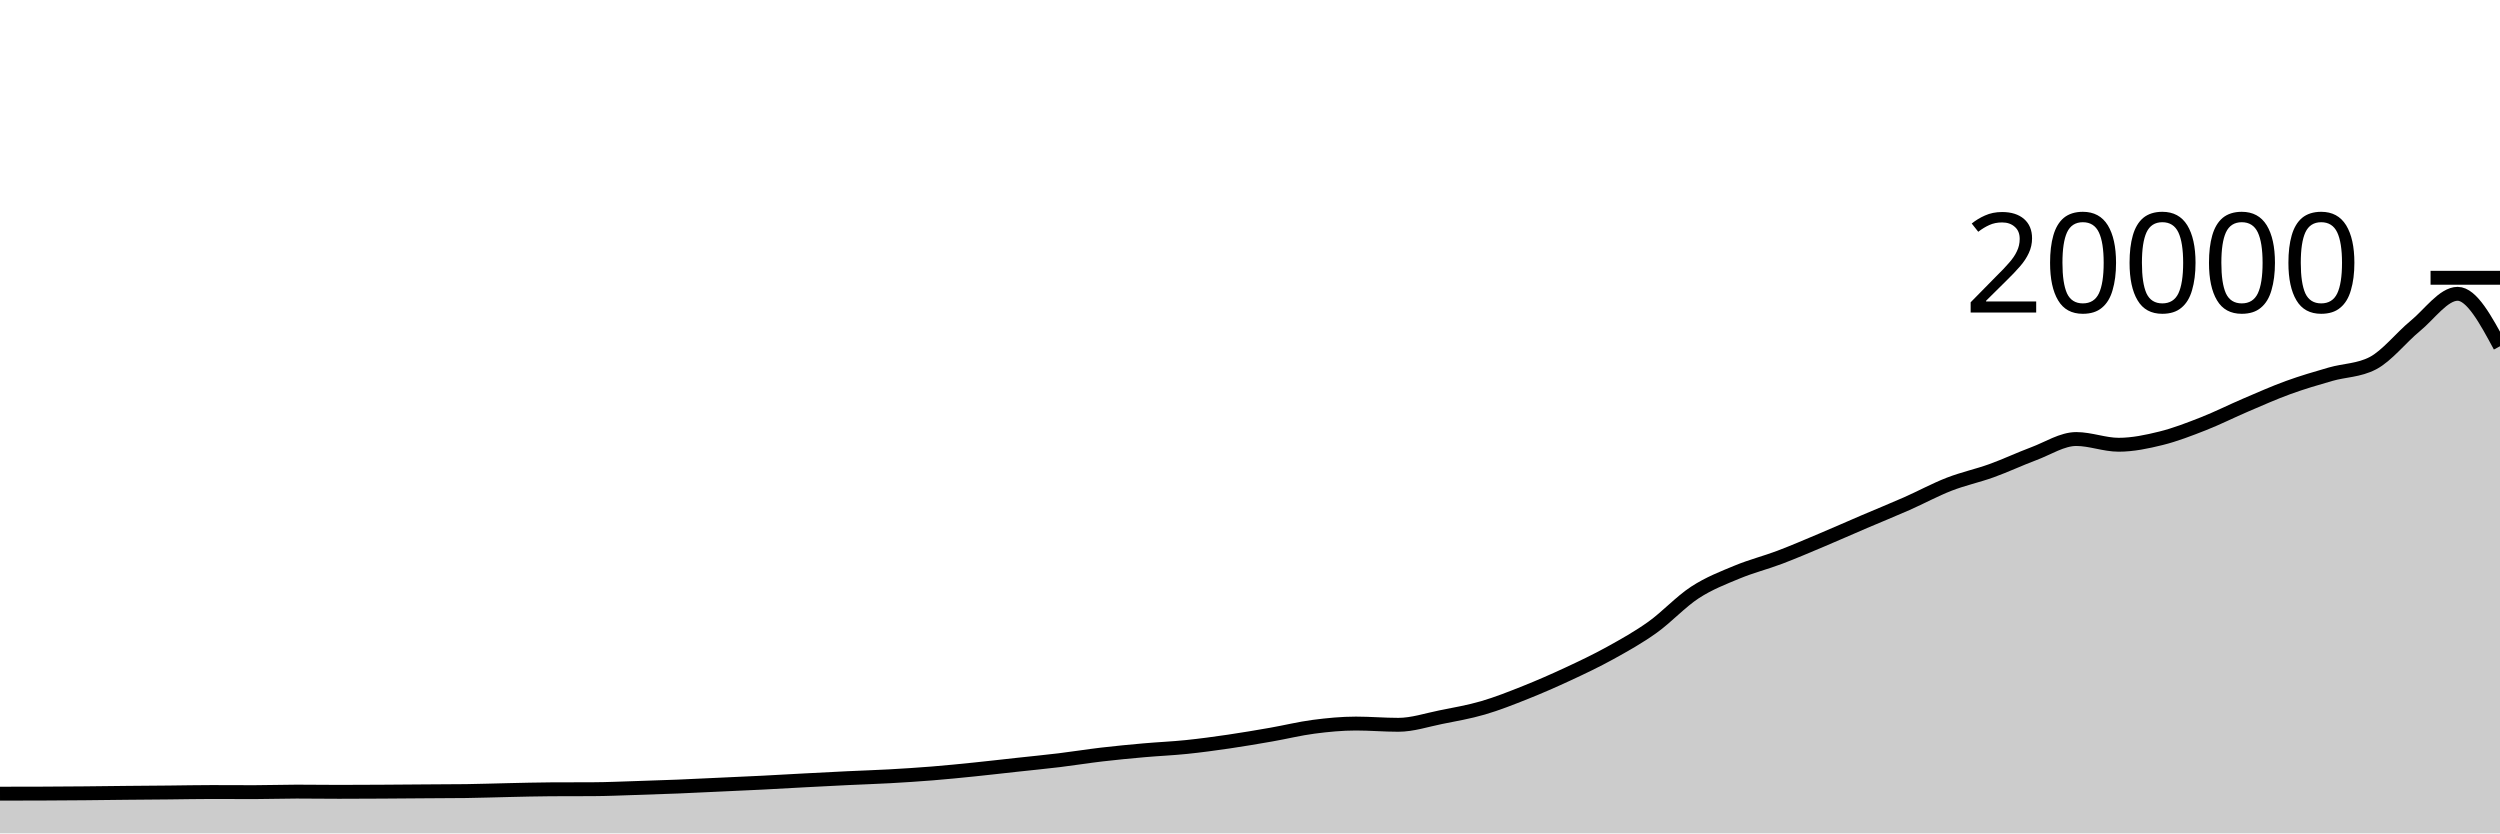
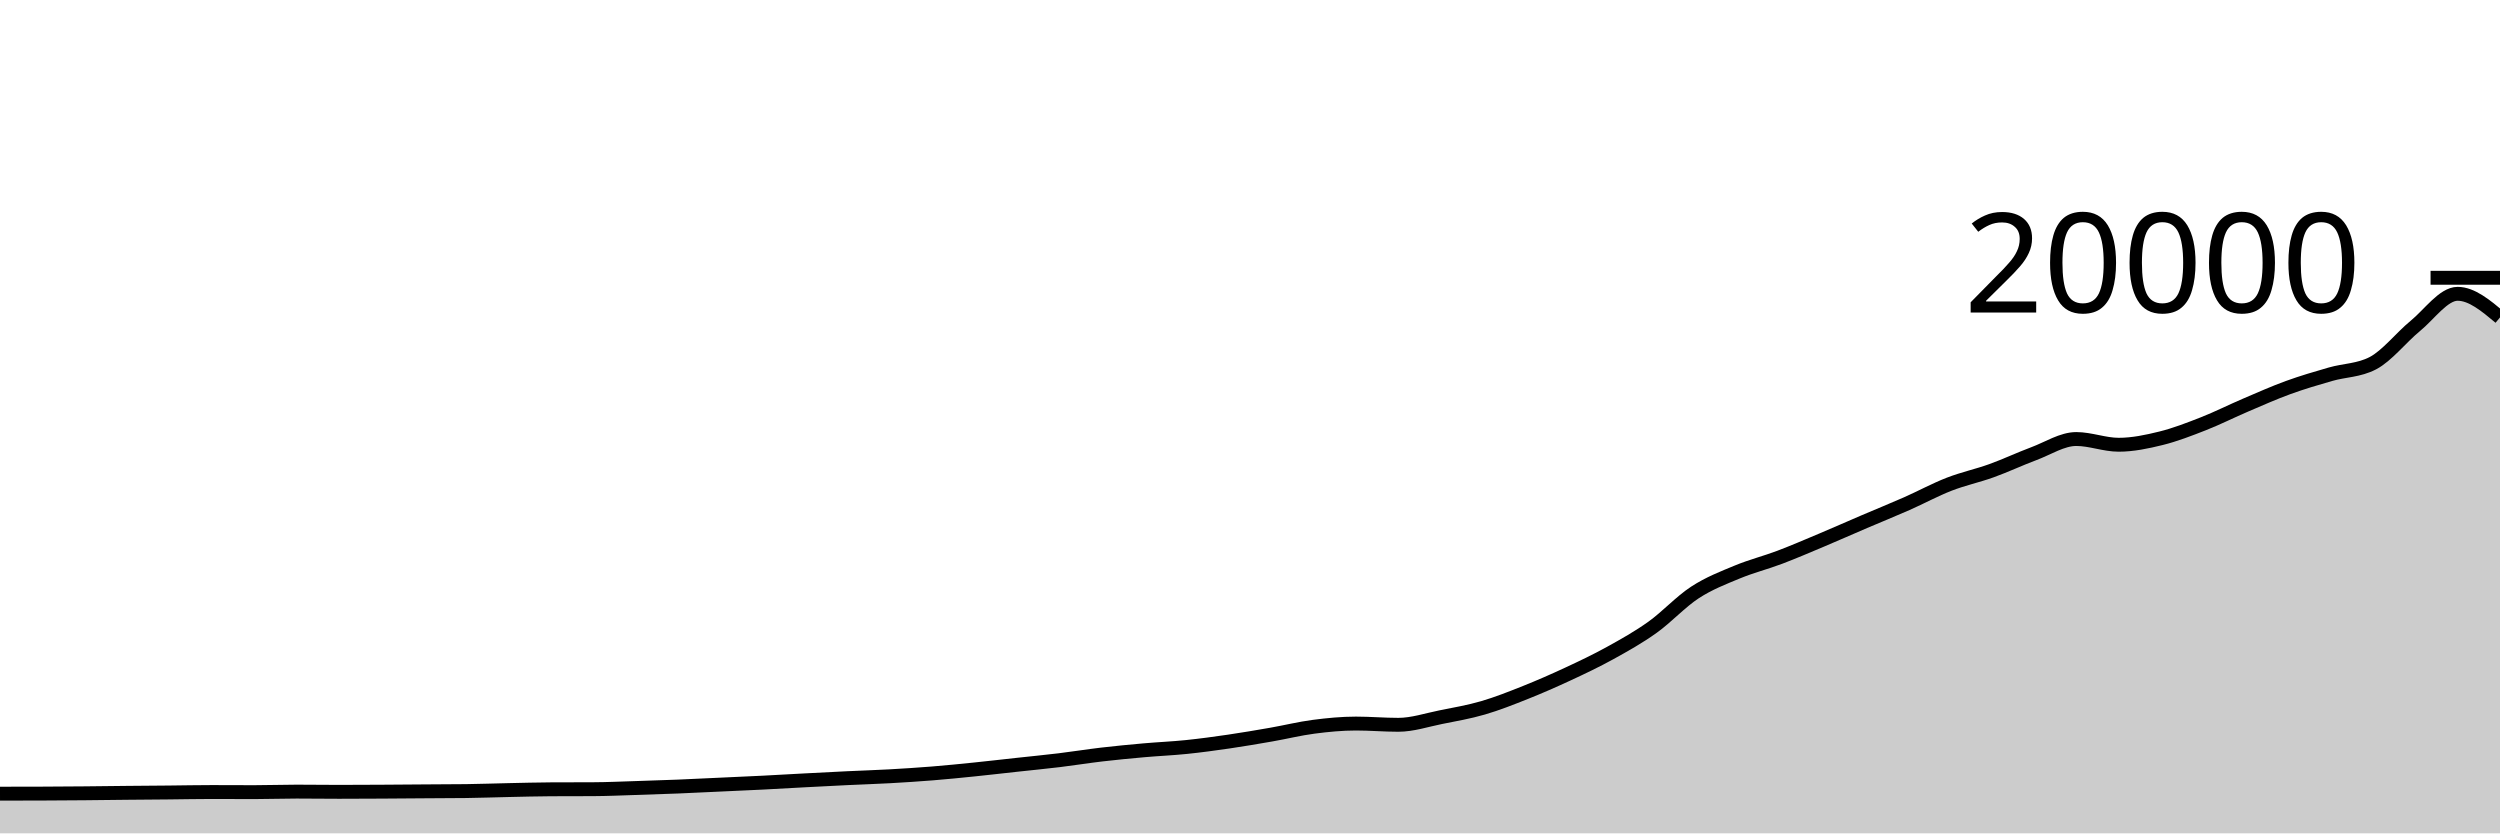
<svg xmlns="http://www.w3.org/2000/svg" viewBox="0 0 180 60">
  <g transform="translate(0,20)">
-     <path class="area" fill="rgba(0, 0, 0, 0.2)" d="M0,37.144C1.017,37.143,2.034,37.142,3.051,37.138C4.068,37.134,5.085,37.127,6.102,37.118C7.119,37.109,8.136,37.094,9.153,37.084C10.169,37.074,11.186,37.068,12.203,37.058C13.22,37.048,14.237,37.026,15.254,37.026C16.271,37.026,17.288,37.034,18.305,37.034C19.322,37.034,20.339,36.996,21.356,36.996C22.373,36.996,23.39,37.012,24.407,37.012C25.424,37.012,26.441,37.006,27.458,37C28.475,36.994,29.492,36.985,30.508,36.978C31.525,36.971,32.542,36.971,33.559,36.958C34.576,36.945,35.593,36.907,36.61,36.886C37.627,36.865,38.644,36.835,39.661,36.83C40.678,36.825,41.695,36.827,42.712,36.822C43.729,36.817,44.746,36.77,45.763,36.738C46.78,36.706,47.797,36.673,48.814,36.632C49.831,36.591,50.847,36.539,51.864,36.492C52.881,36.445,53.898,36.401,54.915,36.35C55.932,36.299,56.949,36.238,57.966,36.184C58.983,36.13,60,36.077,61.017,36.028C62.034,35.979,63.051,35.949,64.068,35.892C65.085,35.835,66.102,35.77,67.119,35.688C68.136,35.606,69.153,35.504,70.169,35.4C71.186,35.296,72.203,35.177,73.22,35.066C74.237,34.955,75.254,34.857,76.271,34.734C77.288,34.611,78.305,34.445,79.322,34.326C80.339,34.207,81.356,34.11,82.373,34.02C83.39,33.93,84.407,33.889,85.424,33.784C86.441,33.679,87.458,33.541,88.475,33.392C89.492,33.243,90.508,33.069,91.525,32.892C92.542,32.715,93.559,32.461,94.576,32.328C95.593,32.195,96.61,32.096,97.627,32.096C98.644,32.096,99.661,32.186,100.678,32.186C101.695,32.186,102.712,31.842,103.729,31.638C104.746,31.434,105.763,31.261,106.78,30.964C107.797,30.667,108.814,30.263,109.831,29.858C110.847,29.453,111.864,29.007,112.881,28.534C113.898,28.061,114.915,27.58,115.932,27.018C116.949,26.456,117.966,25.889,118.983,25.162C120,24.435,121.017,23.321,122.034,22.658C123.051,21.995,124.068,21.606,125.085,21.184C126.102,20.762,127.119,20.511,128.136,20.126C129.153,19.741,130.169,19.302,131.186,18.874C132.203,18.446,133.22,17.993,134.237,17.558C135.254,17.123,136.271,16.713,137.288,16.264C138.305,15.815,139.322,15.26,140.339,14.864C141.356,14.468,142.373,14.257,143.39,13.89C144.407,13.523,145.424,13.042,146.441,12.662C147.458,12.282,148.475,11.61,149.492,11.61C150.508,11.61,151.525,12.022,152.542,12.022C153.559,12.022,154.576,11.808,155.593,11.556C156.61,11.304,157.627,10.909,158.644,10.51C159.661,10.111,160.678,9.596,161.695,9.162C162.712,8.728,163.729,8.274,164.746,7.904C165.763,7.534,166.78,7.236,167.797,6.944C168.814,6.652,169.831,6.679,170.847,6.15C171.864,5.621,172.881,4.303,173.898,3.47C174.915,2.637,175.932,1.154,176.949,1.154C177.966,1.154,178.983,3.042,180,4.93L180,40C178.983,40,177.966,40,176.949,40C175.932,40,174.915,40,173.898,40C172.881,40,171.864,40,170.847,40C169.831,40,168.814,40,167.797,40C166.78,40,165.763,40,164.746,40C163.729,40,162.712,40,161.695,40C160.678,40,159.661,40,158.644,40C157.627,40,156.61,40,155.593,40C154.576,40,153.559,40,152.542,40C151.525,40,150.508,40,149.492,40C148.475,40,147.458,40,146.441,40C145.424,40,144.407,40,143.39,40C142.373,40,141.356,40,140.339,40C139.322,40,138.305,40,137.288,40C136.271,40,135.254,40,134.237,40C133.22,40,132.203,40,131.186,40C130.169,40,129.153,40,128.136,40C127.119,40,126.102,40,125.085,40C124.068,40,123.051,40,122.034,40C121.017,40,120,40,118.983,40C117.966,40,116.949,40,115.932,40C114.915,40,113.898,40,112.881,40C111.864,40,110.847,40,109.831,40C108.814,40,107.797,40,106.78,40C105.763,40,104.746,40,103.729,40C102.712,40,101.695,40,100.678,40C99.661,40,98.644,40,97.627,40C96.61,40,95.593,40,94.576,40C93.559,40,92.542,40,91.525,40C90.508,40,89.492,40,88.475,40C87.458,40,86.441,40,85.424,40C84.407,40,83.39,40,82.373,40C81.356,40,80.339,40,79.322,40C78.305,40,77.288,40,76.271,40C75.254,40,74.237,40,73.22,40C72.203,40,71.186,40,70.169,40C69.153,40,68.136,40,67.119,40C66.102,40,65.085,40,64.068,40C63.051,40,62.034,40,61.017,40C60,40,58.983,40,57.966,40C56.949,40,55.932,40,54.915,40C53.898,40,52.881,40,51.864,40C50.847,40,49.831,40,48.814,40C47.797,40,46.78,40,45.763,40C44.746,40,43.729,40,42.712,40C41.695,40,40.678,40,39.661,40C38.644,40,37.627,40,36.61,40C35.593,40,34.576,40,33.559,40C32.542,40,31.525,40,30.508,40C29.492,40,28.475,40,27.458,40C26.441,40,25.424,40,24.407,40C23.39,40,22.373,40,21.356,40C20.339,40,19.322,40,18.305,40C17.288,40,16.271,40,15.254,40C14.237,40,13.22,40,12.203,40C11.186,40,10.169,40,9.153,40C8.136,40,7.119,40,6.102,40C5.085,40,4.068,40,3.051,40C2.034,40,1.017,40,0,40Z" />
-     <path class="line" stroke="black" fill="none" d="M0,37.144C1.017,37.143,2.034,37.142,3.051,37.138C4.068,37.134,5.085,37.127,6.102,37.118C7.119,37.109,8.136,37.094,9.153,37.084C10.169,37.074,11.186,37.068,12.203,37.058C13.22,37.048,14.237,37.026,15.254,37.026C16.271,37.026,17.288,37.034,18.305,37.034C19.322,37.034,20.339,36.996,21.356,36.996C22.373,36.996,23.39,37.012,24.407,37.012C25.424,37.012,26.441,37.006,27.458,37C28.475,36.994,29.492,36.985,30.508,36.978C31.525,36.971,32.542,36.971,33.559,36.958C34.576,36.945,35.593,36.907,36.61,36.886C37.627,36.865,38.644,36.835,39.661,36.83C40.678,36.825,41.695,36.827,42.712,36.822C43.729,36.817,44.746,36.77,45.763,36.738C46.78,36.706,47.797,36.673,48.814,36.632C49.831,36.591,50.847,36.539,51.864,36.492C52.881,36.445,53.898,36.401,54.915,36.35C55.932,36.299,56.949,36.238,57.966,36.184C58.983,36.13,60,36.077,61.017,36.028C62.034,35.979,63.051,35.949,64.068,35.892C65.085,35.835,66.102,35.77,67.119,35.688C68.136,35.606,69.153,35.504,70.169,35.4C71.186,35.296,72.203,35.177,73.22,35.066C74.237,34.955,75.254,34.857,76.271,34.734C77.288,34.611,78.305,34.445,79.322,34.326C80.339,34.207,81.356,34.11,82.373,34.02C83.39,33.93,84.407,33.889,85.424,33.784C86.441,33.679,87.458,33.541,88.475,33.392C89.492,33.243,90.508,33.069,91.525,32.892C92.542,32.715,93.559,32.461,94.576,32.328C95.593,32.195,96.61,32.096,97.627,32.096C98.644,32.096,99.661,32.186,100.678,32.186C101.695,32.186,102.712,31.842,103.729,31.638C104.746,31.434,105.763,31.261,106.78,30.964C107.797,30.667,108.814,30.263,109.831,29.858C110.847,29.453,111.864,29.007,112.881,28.534C113.898,28.061,114.915,27.58,115.932,27.018C116.949,26.456,117.966,25.889,118.983,25.162C120,24.435,121.017,23.321,122.034,22.658C123.051,21.995,124.068,21.606,125.085,21.184C126.102,20.762,127.119,20.511,128.136,20.126C129.153,19.741,130.169,19.302,131.186,18.874C132.203,18.446,133.22,17.993,134.237,17.558C135.254,17.123,136.271,16.713,137.288,16.264C138.305,15.815,139.322,15.26,140.339,14.864C141.356,14.468,142.373,14.257,143.39,13.89C144.407,13.523,145.424,13.042,146.441,12.662C147.458,12.282,148.475,11.61,149.492,11.61C150.508,11.61,151.525,12.022,152.542,12.022C153.559,12.022,154.576,11.808,155.593,11.556C156.61,11.304,157.627,10.909,158.644,10.51C159.661,10.111,160.678,9.596,161.695,9.162C162.712,8.728,163.729,8.274,164.746,7.904C165.763,7.534,166.78,7.236,167.797,6.944C168.814,6.652,169.831,6.679,170.847,6.15C171.864,5.621,172.881,4.303,173.898,3.47C174.915,2.637,175.932,1.154,176.949,1.154C177.966,1.154,178.983,3.042,180,4.93" />
+     <path class="area" fill="rgba(0, 0, 0, 0.2)" d="M0,37.144C1.017,37.143,2.034,37.142,3.051,37.138C4.068,37.134,5.085,37.127,6.102,37.118C7.119,37.109,8.136,37.094,9.153,37.084C10.169,37.074,11.186,37.068,12.203,37.058C13.22,37.048,14.237,37.026,15.254,37.026C16.271,37.026,17.288,37.034,18.305,37.034C19.322,37.034,20.339,36.996,21.356,36.996C22.373,36.996,23.39,37.012,24.407,37.012C25.424,37.012,26.441,37.006,27.458,37C28.475,36.994,29.492,36.985,30.508,36.978C31.525,36.971,32.542,36.971,33.559,36.958C34.576,36.945,35.593,36.907,36.61,36.886C37.627,36.865,38.644,36.835,39.661,36.83C40.678,36.825,41.695,36.827,42.712,36.822C43.729,36.817,44.746,36.77,45.763,36.738C46.78,36.706,47.797,36.673,48.814,36.632C49.831,36.591,50.847,36.539,51.864,36.492C52.881,36.445,53.898,36.401,54.915,36.35C55.932,36.299,56.949,36.238,57.966,36.184C58.983,36.13,60,36.077,61.017,36.028C62.034,35.979,63.051,35.949,64.068,35.892C65.085,35.835,66.102,35.77,67.119,35.688C68.136,35.606,69.153,35.504,70.169,35.4C71.186,35.296,72.203,35.177,73.22,35.066C74.237,34.955,75.254,34.857,76.271,34.734C77.288,34.611,78.305,34.445,79.322,34.326C80.339,34.207,81.356,34.11,82.373,34.02C83.39,33.93,84.407,33.889,85.424,33.784C86.441,33.679,87.458,33.541,88.475,33.392C89.492,33.243,90.508,33.069,91.525,32.892C92.542,32.715,93.559,32.461,94.576,32.328C95.593,32.195,96.61,32.096,97.627,32.096C98.644,32.096,99.661,32.186,100.678,32.186C101.695,32.186,102.712,31.842,103.729,31.638C104.746,31.434,105.763,31.261,106.78,30.964C107.797,30.667,108.814,30.263,109.831,29.858C110.847,29.453,111.864,29.007,112.881,28.534C113.898,28.061,114.915,27.58,115.932,27.018C116.949,26.456,117.966,25.889,118.983,25.162C120,24.435,121.017,23.321,122.034,22.658C123.051,21.995,124.068,21.606,125.085,21.184C126.102,20.762,127.119,20.511,128.136,20.126C129.153,19.741,130.169,19.302,131.186,18.874C132.203,18.446,133.22,17.993,134.237,17.558C135.254,17.123,136.271,16.713,137.288,16.264C138.305,15.815,139.322,15.26,140.339,14.864C141.356,14.468,142.373,14.257,143.39,13.89C144.407,13.523,145.424,13.042,146.441,12.662C147.458,12.282,148.475,11.61,149.492,11.61C150.508,11.61,151.525,12.022,152.542,12.022C153.559,12.022,154.576,11.808,155.593,11.556C156.61,11.304,157.627,10.909,158.644,10.51C159.661,10.111,160.678,9.596,161.695,9.162C162.712,8.728,163.729,8.274,164.746,7.904C165.763,7.534,166.78,7.236,167.797,6.944C168.814,6.652,169.831,6.679,170.847,6.15C171.864,5.621,172.881,4.303,173.898,3.47C174.915,2.637,175.932,1.154,176.949,1.154C177.966,1.154,178.983,2.005,180,2.856L180,40C178.983,40,177.966,40,176.949,40C175.932,40,174.915,40,173.898,40C172.881,40,171.864,40,170.847,40C169.831,40,168.814,40,167.797,40C166.78,40,165.763,40,164.746,40C163.729,40,162.712,40,161.695,40C160.678,40,159.661,40,158.644,40C157.627,40,156.61,40,155.593,40C154.576,40,153.559,40,152.542,40C151.525,40,150.508,40,149.492,40C148.475,40,147.458,40,146.441,40C145.424,40,144.407,40,143.39,40C142.373,40,141.356,40,140.339,40C139.322,40,138.305,40,137.288,40C136.271,40,135.254,40,134.237,40C133.22,40,132.203,40,131.186,40C130.169,40,129.153,40,128.136,40C127.119,40,126.102,40,125.085,40C124.068,40,123.051,40,122.034,40C121.017,40,120,40,118.983,40C117.966,40,116.949,40,115.932,40C114.915,40,113.898,40,112.881,40C111.864,40,110.847,40,109.831,40C108.814,40,107.797,40,106.78,40C105.763,40,104.746,40,103.729,40C102.712,40,101.695,40,100.678,40C99.661,40,98.644,40,97.627,40C96.61,40,95.593,40,94.576,40C93.559,40,92.542,40,91.525,40C90.508,40,89.492,40,88.475,40C87.458,40,86.441,40,85.424,40C84.407,40,83.39,40,82.373,40C81.356,40,80.339,40,79.322,40C78.305,40,77.288,40,76.271,40C75.254,40,74.237,40,73.22,40C72.203,40,71.186,40,70.169,40C69.153,40,68.136,40,67.119,40C66.102,40,65.085,40,64.068,40C63.051,40,62.034,40,61.017,40C60,40,58.983,40,57.966,40C56.949,40,55.932,40,54.915,40C53.898,40,52.881,40,51.864,40C50.847,40,49.831,40,48.814,40C47.797,40,46.78,40,45.763,40C44.746,40,43.729,40,42.712,40C41.695,40,40.678,40,39.661,40C38.644,40,37.627,40,36.61,40C35.593,40,34.576,40,33.559,40C32.542,40,31.525,40,30.508,40C29.492,40,28.475,40,27.458,40C26.441,40,25.424,40,24.407,40C23.39,40,22.373,40,21.356,40C20.339,40,19.322,40,18.305,40C17.288,40,16.271,40,15.254,40C14.237,40,13.22,40,12.203,40C11.186,40,10.169,40,9.153,40C8.136,40,7.119,40,6.102,40C5.085,40,4.068,40,3.051,40C2.034,40,1.017,40,0,40Z" />
+     <path class="line" stroke="black" fill="none" d="M0,37.144C1.017,37.143,2.034,37.142,3.051,37.138C4.068,37.134,5.085,37.127,6.102,37.118C7.119,37.109,8.136,37.094,9.153,37.084C10.169,37.074,11.186,37.068,12.203,37.058C13.22,37.048,14.237,37.026,15.254,37.026C16.271,37.026,17.288,37.034,18.305,37.034C19.322,37.034,20.339,36.996,21.356,36.996C22.373,36.996,23.39,37.012,24.407,37.012C25.424,37.012,26.441,37.006,27.458,37C28.475,36.994,29.492,36.985,30.508,36.978C31.525,36.971,32.542,36.971,33.559,36.958C34.576,36.945,35.593,36.907,36.61,36.886C37.627,36.865,38.644,36.835,39.661,36.83C40.678,36.825,41.695,36.827,42.712,36.822C43.729,36.817,44.746,36.77,45.763,36.738C46.78,36.706,47.797,36.673,48.814,36.632C49.831,36.591,50.847,36.539,51.864,36.492C52.881,36.445,53.898,36.401,54.915,36.35C55.932,36.299,56.949,36.238,57.966,36.184C58.983,36.13,60,36.077,61.017,36.028C62.034,35.979,63.051,35.949,64.068,35.892C65.085,35.835,66.102,35.77,67.119,35.688C68.136,35.606,69.153,35.504,70.169,35.4C71.186,35.296,72.203,35.177,73.22,35.066C74.237,34.955,75.254,34.857,76.271,34.734C77.288,34.611,78.305,34.445,79.322,34.326C80.339,34.207,81.356,34.11,82.373,34.02C83.39,33.93,84.407,33.889,85.424,33.784C86.441,33.679,87.458,33.541,88.475,33.392C89.492,33.243,90.508,33.069,91.525,32.892C92.542,32.715,93.559,32.461,94.576,32.328C95.593,32.195,96.61,32.096,97.627,32.096C98.644,32.096,99.661,32.186,100.678,32.186C101.695,32.186,102.712,31.842,103.729,31.638C104.746,31.434,105.763,31.261,106.78,30.964C107.797,30.667,108.814,30.263,109.831,29.858C110.847,29.453,111.864,29.007,112.881,28.534C113.898,28.061,114.915,27.58,115.932,27.018C116.949,26.456,117.966,25.889,118.983,25.162C120,24.435,121.017,23.321,122.034,22.658C123.051,21.995,124.068,21.606,125.085,21.184C126.102,20.762,127.119,20.511,128.136,20.126C129.153,19.741,130.169,19.302,131.186,18.874C132.203,18.446,133.22,17.993,134.237,17.558C135.254,17.123,136.271,16.713,137.288,16.264C138.305,15.815,139.322,15.26,140.339,14.864C141.356,14.468,142.373,14.257,143.39,13.89C144.407,13.523,145.424,13.042,146.441,12.662C147.458,12.282,148.475,11.61,149.492,11.61C150.508,11.61,151.525,12.022,152.542,12.022C153.559,12.022,154.576,11.808,155.593,11.556C156.61,11.304,157.627,10.909,158.644,10.51C159.661,10.111,160.678,9.596,161.695,9.162C162.712,8.728,163.729,8.274,164.746,7.904C165.763,7.534,166.78,7.236,167.797,6.944C168.814,6.652,169.831,6.679,170.847,6.15C171.864,5.621,172.881,4.303,173.898,3.47C174.915,2.637,175.932,1.154,176.949,1.154C177.966,1.154,178.983,2.005,180,2.856" />
    <path class="axis-ceiling" stroke-width="1" stroke="black" fill="none" d="M175,0L180,0" />
    <text class="axis-ceiling-label" font-family="sans-serif" text-anchor="end" font-size="10px" x="170" y="2.5">20000</text>
  </g>
</svg>
